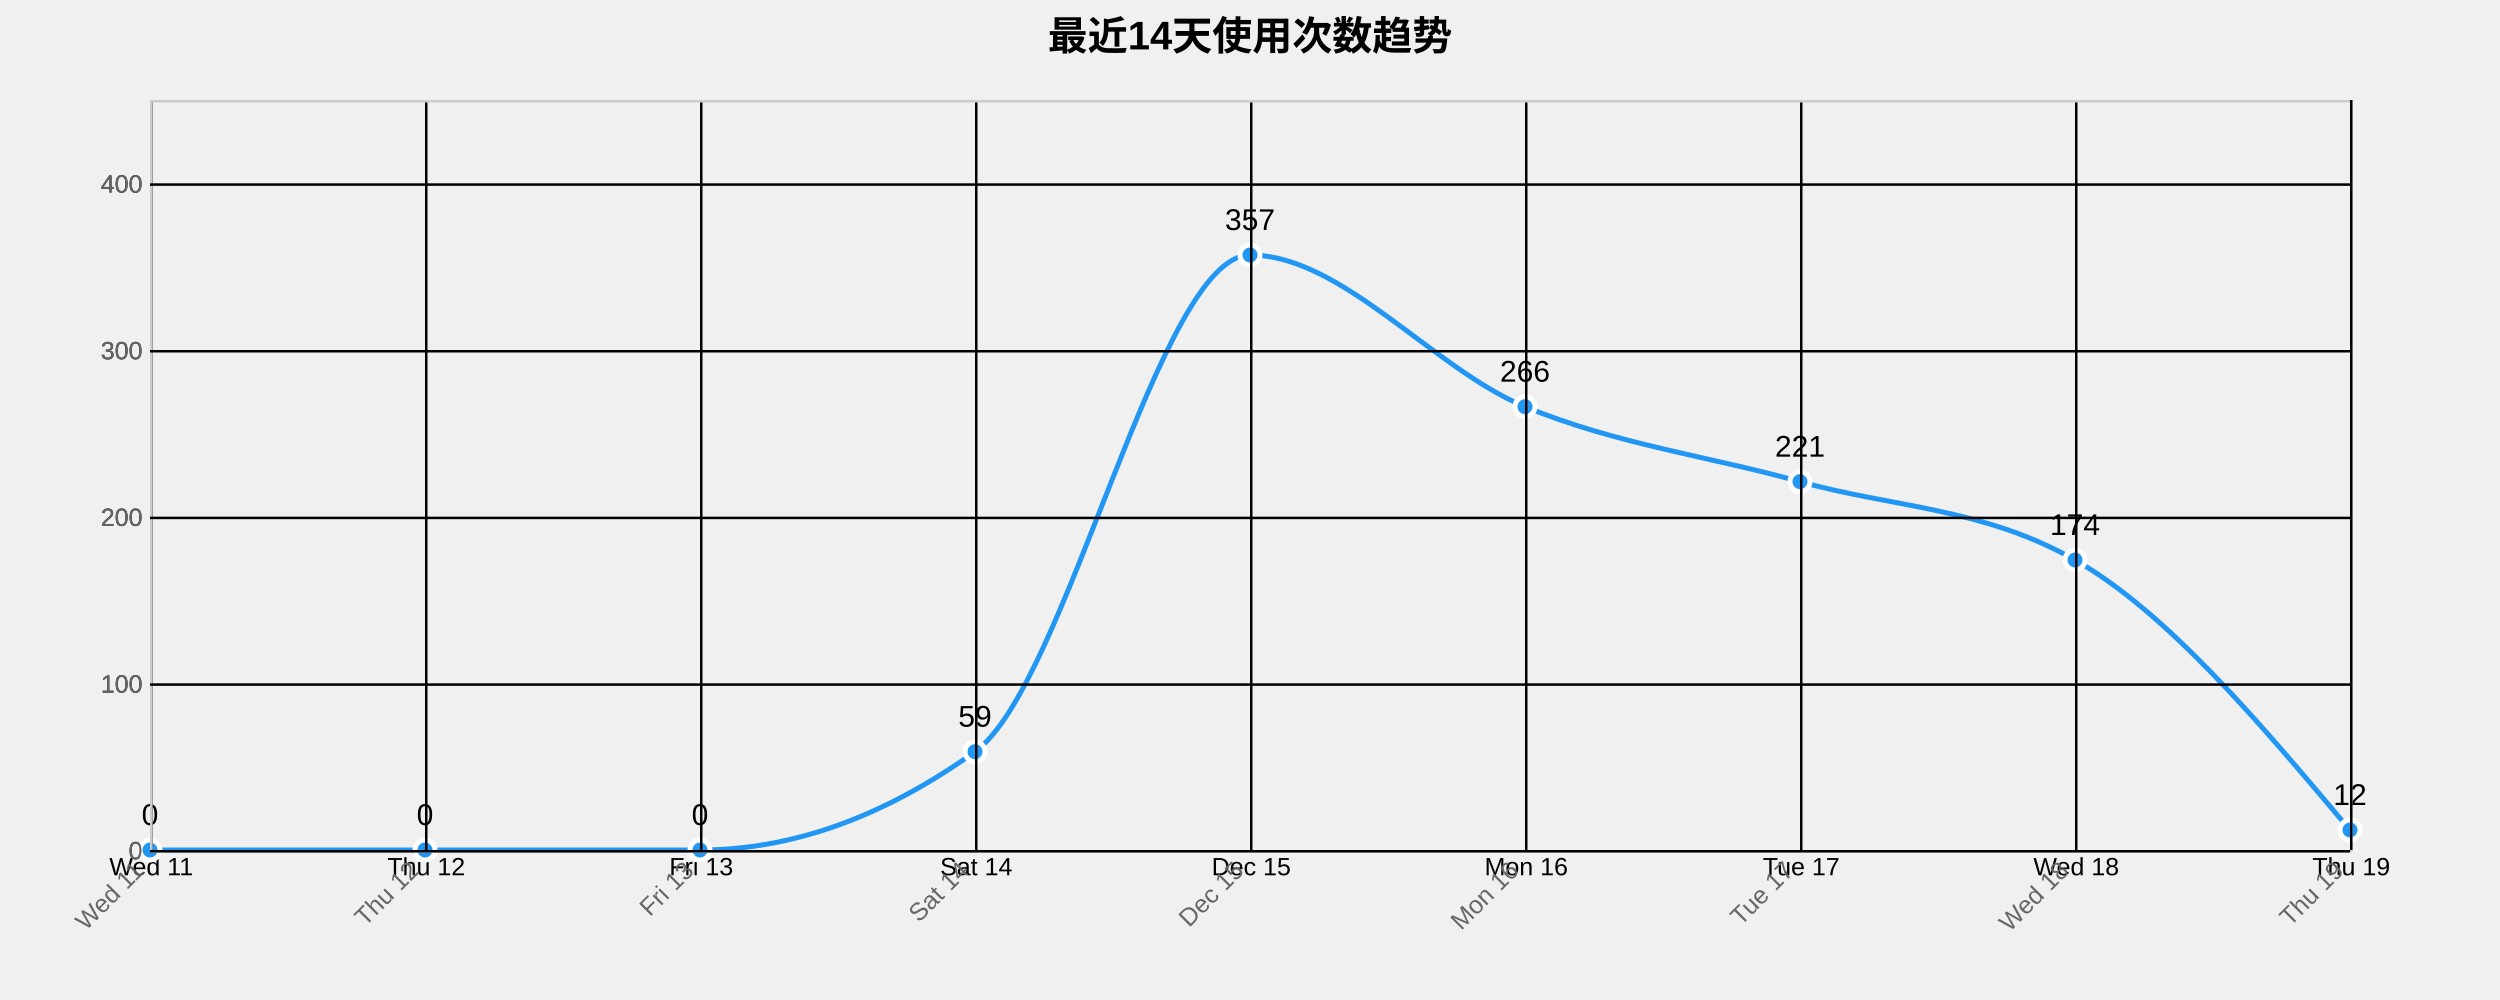
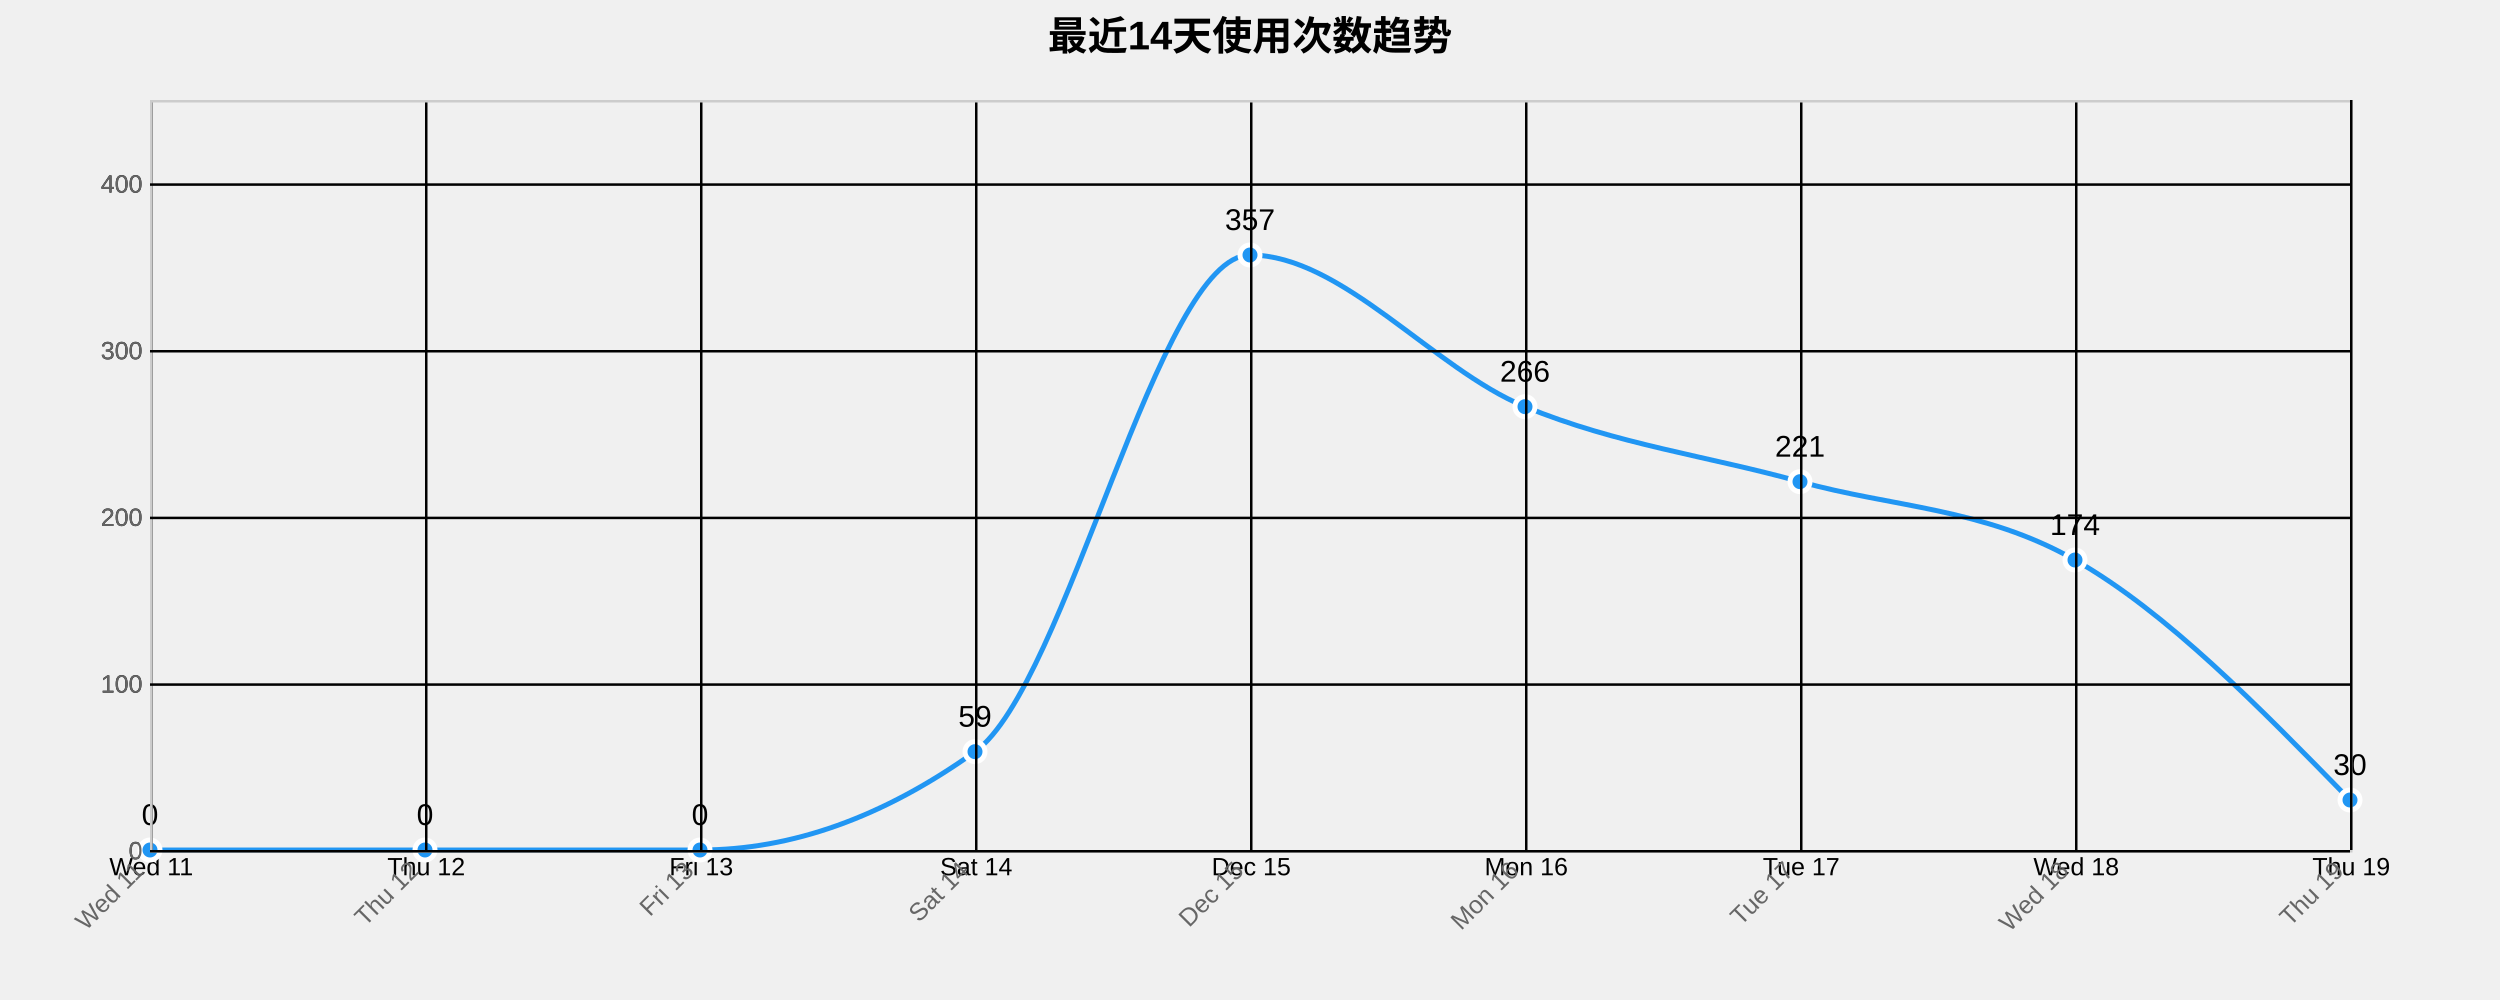
<svg xmlns="http://www.w3.org/2000/svg" width="1000" height="400">
  <g transform="translate(60,40)">
    <text x="440" y="-20" text-anchor="middle" style="font-size: 16px; font-weight: bold;">最近14天使用次数趋势</text>
    <g class="grid" transform="translate(0,300)" fill="none" font-size="10" font-family="sans-serif" text-anchor="middle">
      <path class="domain" stroke="currentColor" d="M0.5,-300V0.5H880.5V-300" />
      <g class="tick" opacity="1" transform="translate(0.5,0)">
        <line stroke="currentColor" y2="-300" />
        <text fill="currentColor" y="3" dy="0.71em">Wed 11</text>
      </g>
      <g class="tick" opacity="1" transform="translate(110.5,0)">
        <line stroke="currentColor" y2="-300" />
        <text fill="currentColor" y="3" dy="0.71em">Thu 12</text>
      </g>
      <g class="tick" opacity="1" transform="translate(220.5,0)">
        <line stroke="currentColor" y2="-300" />
        <text fill="currentColor" y="3" dy="0.71em">Fri 13</text>
      </g>
      <g class="tick" opacity="1" transform="translate(330.5,0)">
        <line stroke="currentColor" y2="-300" />
        <text fill="currentColor" y="3" dy="0.71em">Sat 14</text>
      </g>
      <g class="tick" opacity="1" transform="translate(440.5,0)">
        <line stroke="currentColor" y2="-300" />
        <text fill="currentColor" y="3" dy="0.71em">Dec 15</text>
      </g>
      <g class="tick" opacity="1" transform="translate(550.5,0)">
        <line stroke="currentColor" y2="-300" />
        <text fill="currentColor" y="3" dy="0.71em">Mon 16</text>
      </g>
      <g class="tick" opacity="1" transform="translate(660.5,0)">
        <line stroke="currentColor" y2="-300" />
        <text fill="currentColor" y="3" dy="0.71em">Tue 17</text>
      </g>
      <g class="tick" opacity="1" transform="translate(770.5,0)">
        <line stroke="currentColor" y2="-300" />
        <text fill="currentColor" y="3" dy="0.71em">Wed 18</text>
      </g>
      <g class="tick" opacity="1" transform="translate(880.5,0)">
        <line stroke="currentColor" y2="-300" />
        <text fill="currentColor" y="3" dy="0.71em">Thu 19</text>
      </g>
    </g>
    <g class="grid" fill="none" font-size="10" font-family="sans-serif" text-anchor="end">
      <path class="domain" stroke="currentColor" d="M880,300.5H0.5V0.5H880" />
      <g class="tick" opacity="1" transform="translate(0,300.5)">
        <line stroke="currentColor" x2="880" />
        <text fill="currentColor" x="-3" dy="0.32em">0</text>
      </g>
      <g class="tick" opacity="1" transform="translate(0,233.8333)">
        <line stroke="currentColor" x2="880" />
        <text fill="currentColor" x="-3" dy="0.32em">100</text>
      </g>
      <g class="tick" opacity="1" transform="translate(0,167.1667)">
        <line stroke="currentColor" x2="880" />
        <text fill="currentColor" x="-3" dy="0.32em">200</text>
      </g>
      <g class="tick" opacity="1" transform="translate(0,100.5)">
        <line stroke="currentColor" x2="880" />
        <text fill="currentColor" x="-3" dy="0.32em">300</text>
      </g>
      <g class="tick" opacity="1" transform="translate(0,33.83333)">
        <line stroke="currentColor" x2="880" />
        <text fill="currentColor" x="-3" dy="0.32em">400</text>
      </g>
    </g>
-     <path class="area" d="M0,300C36.667,300,73.333,300,110,300C146.667,300,183.333,300,220,300C256.667,300,293.333,286.889,330,260.667C366.667,234.444,403.333,62,440,62C476.667,62,513.333,107.556,550,122.667C586.667,137.778,623.333,142.444,660,152.667C696.667,162.889,733.333,163.111,770,184C806.667,204.889,843.333,248.444,880,292L880,300C843.333,300,806.667,300,770,300C733.333,300,696.667,300,660,300C623.333,300,586.667,300,550,300C513.333,300,476.667,300,440,300C403.333,300,366.667,300,330,300C293.333,300,256.667,300,220,300C183.333,300,146.667,300,110,300C73.333,300,36.667,300,0,300Z" style="fill: url(#area-gradient); opacity: 0.3;" />
-     <path class="line" d="M0,300C36.667,300,73.333,300,110,300C146.667,300,183.333,300,220,300C256.667,300,293.333,286.889,330,260.667C366.667,234.444,403.333,62,440,62C476.667,62,513.333,107.556,550,122.667C586.667,137.778,623.333,142.444,660,152.667C696.667,162.889,733.333,163.111,770,184C806.667,204.889,843.333,248.444,880,292" style="fill: none; stroke: #2196F3; stroke-width: 2px;" />
+     <path class="area" d="M0,300C36.667,300,73.333,300,110,300C146.667,300,183.333,300,220,300C256.667,300,293.333,286.889,330,260.667C366.667,234.444,403.333,62,440,62C476.667,62,513.333,107.556,550,122.667C586.667,137.778,623.333,142.444,660,152.667C696.667,162.889,733.333,163.111,770,184C806.667,204.889,843.333,242.444,880,280L880,300C843.333,300,806.667,300,770,300C733.333,300,696.667,300,660,300C623.333,300,586.667,300,550,300C513.333,300,476.667,300,440,300C403.333,300,366.667,300,330,300C293.333,300,256.667,300,220,300C183.333,300,146.667,300,110,300C73.333,300,36.667,300,0,300Z" style="fill: url(#area-gradient); opacity: 0.3;" />
+     <path class="line" d="M0,300C36.667,300,73.333,300,110,300C146.667,300,183.333,300,220,300C256.667,300,293.333,286.889,330,260.667C366.667,234.444,403.333,62,440,62C476.667,62,513.333,107.556,550,122.667C586.667,137.778,623.333,142.444,660,152.667C696.667,162.889,733.333,163.111,770,184C806.667,204.889,843.333,242.444,880,280" style="fill: none; stroke: #2196F3; stroke-width: 2px;" />
    <circle class="dot" cx="0" cy="300" r="4" style="fill: #2196F3; stroke: #fff; stroke-width: 2px;" />
    <circle class="dot" cx="110" cy="300" r="4" style="fill: #2196F3; stroke: #fff; stroke-width: 2px;" />
    <circle class="dot" cx="220" cy="300" r="4" style="fill: #2196F3; stroke: #fff; stroke-width: 2px;" />
    <circle class="dot" cx="330" cy="260.667" r="4" style="fill: #2196F3; stroke: #fff; stroke-width: 2px;" />
    <circle class="dot" cx="440" cy="62" r="4" style="fill: #2196F3; stroke: #fff; stroke-width: 2px;" />
    <circle class="dot" cx="550" cy="122.667" r="4" style="fill: #2196F3; stroke: #fff; stroke-width: 2px;" />
    <circle class="dot" cx="660" cy="152.667" r="4" style="fill: #2196F3; stroke: #fff; stroke-width: 2px;" />
    <circle class="dot" cx="770" cy="184" r="4" style="fill: #2196F3; stroke: #fff; stroke-width: 2px;" />
-     <circle class="dot" cx="880" cy="292" r="4" style="fill: #2196F3; stroke: #fff; stroke-width: 2px;" />
+     <circle class="dot" cx="880" cy="280" r="4" style="fill: #2196F3; stroke: #fff; stroke-width: 2px;" />
    <text class="label" x="0" y="290" text-anchor="middle" style="font-size: 12px;">0</text>
    <text class="label" x="110" y="290" text-anchor="middle" style="font-size: 12px;">0</text>
    <text class="label" x="220" y="290" text-anchor="middle" style="font-size: 12px;">0</text>
    <text class="label" x="330" y="250.667" text-anchor="middle" style="font-size: 12px;">59</text>
    <text class="label" x="440" y="52" text-anchor="middle" style="font-size: 12px;">357</text>
    <text class="label" x="550" y="112.667" text-anchor="middle" style="font-size: 12px;">266</text>
    <text class="label" x="660" y="142.667" text-anchor="middle" style="font-size: 12px;">221</text>
    <text class="label" x="770" y="174" text-anchor="middle" style="font-size: 12px;">174</text>
-     <text class="label" x="880" y="282" text-anchor="middle" style="font-size: 12px;">12</text>
+     <text class="label" x="880" y="270" text-anchor="middle" style="font-size: 12px;">30</text>
    <g class="x-axis" transform="translate(0,300)" fill="none" font-size="10" font-family="sans-serif" text-anchor="middle">
      <path class="domain" stroke="currentColor" d="M0.5,-300V0.5H880.5V-300" />
      <g class="tick" opacity="1" transform="translate(0.5,0)">
        <line stroke="currentColor" y2="-300" />
        <text fill="currentColor" y="3" dy=".15em" style="text-anchor: end;" dx="-.8em" transform="rotate(-45)">Wed 11</text>
      </g>
      <g class="tick" opacity="1" transform="translate(110.5,0)">
        <line stroke="currentColor" y2="-300" />
        <text fill="currentColor" y="3" dy=".15em" style="text-anchor: end;" dx="-.8em" transform="rotate(-45)">Thu 12</text>
      </g>
      <g class="tick" opacity="1" transform="translate(220.5,0)">
        <line stroke="currentColor" y2="-300" />
        <text fill="currentColor" y="3" dy=".15em" style="text-anchor: end;" dx="-.8em" transform="rotate(-45)">Fri 13</text>
      </g>
      <g class="tick" opacity="1" transform="translate(330.5,0)">
        <line stroke="currentColor" y2="-300" />
        <text fill="currentColor" y="3" dy=".15em" style="text-anchor: end;" dx="-.8em" transform="rotate(-45)">Sat 14</text>
      </g>
      <g class="tick" opacity="1" transform="translate(440.5,0)">
        <line stroke="currentColor" y2="-300" />
        <text fill="currentColor" y="3" dy=".15em" style="text-anchor: end;" dx="-.8em" transform="rotate(-45)">Dec 15</text>
      </g>
      <g class="tick" opacity="1" transform="translate(550.5,0)">
        <line stroke="currentColor" y2="-300" />
        <text fill="currentColor" y="3" dy=".15em" style="text-anchor: end;" dx="-.8em" transform="rotate(-45)">Mon 16</text>
      </g>
      <g class="tick" opacity="1" transform="translate(660.5,0)">
        <line stroke="currentColor" y2="-300" />
        <text fill="currentColor" y="3" dy=".15em" style="text-anchor: end;" dx="-.8em" transform="rotate(-45)">Tue 17</text>
      </g>
      <g class="tick" opacity="1" transform="translate(770.5,0)">
        <line stroke="currentColor" y2="-300" />
        <text fill="currentColor" y="3" dy=".15em" style="text-anchor: end;" dx="-.8em" transform="rotate(-45)">Wed 18</text>
      </g>
      <g class="tick" opacity="1" transform="translate(880.5,0)">
        <line stroke="currentColor" y2="-300" />
        <text fill="currentColor" y="3" dy=".15em" style="text-anchor: end;" dx="-.8em" transform="rotate(-45)">Thu 19</text>
      </g>
    </g>
    <g class="y-axis" fill="none" font-size="10" font-family="sans-serif" text-anchor="end">
      <path class="domain" stroke="currentColor" d="M880,300.5H0.5V0.5H880" />
      <g class="tick" opacity="1" transform="translate(0,300.5)">
        <line stroke="currentColor" x2="880" />
        <text fill="currentColor" x="-3" dy="0.32em">0</text>
      </g>
      <g class="tick" opacity="1" transform="translate(0,233.8333)">
        <line stroke="currentColor" x2="880" />
        <text fill="currentColor" x="-3" dy="0.32em">100</text>
      </g>
      <g class="tick" opacity="1" transform="translate(0,167.1667)">
        <line stroke="currentColor" x2="880" />
        <text fill="currentColor" x="-3" dy="0.32em">200</text>
      </g>
      <g class="tick" opacity="1" transform="translate(0,100.5)">
        <line stroke="currentColor" x2="880" />
        <text fill="currentColor" x="-3" dy="0.32em">300</text>
      </g>
      <g class="tick" opacity="1" transform="translate(0,33.83333)">
        <line stroke="currentColor" x2="880" />
        <text fill="currentColor" x="-3" dy="0.32em">400</text>
      </g>
    </g>
    <style>
    .grid line {
      stroke: #e0e0e0;
      stroke-opacity: 0.7;
      shape-rendering: crispEdges;
    }
    .grid path {
      stroke-width: 0;
    }
    .dot:hover {
      r: 6;
    }
    text {
      font-family: Arial, sans-serif;
    }
    .x-axis path, .y-axis path {
      stroke: #ccc;
    }
    .x-axis text, .y-axis text {
      fill: #666;
    }
  </style>
  </g>
</svg>
